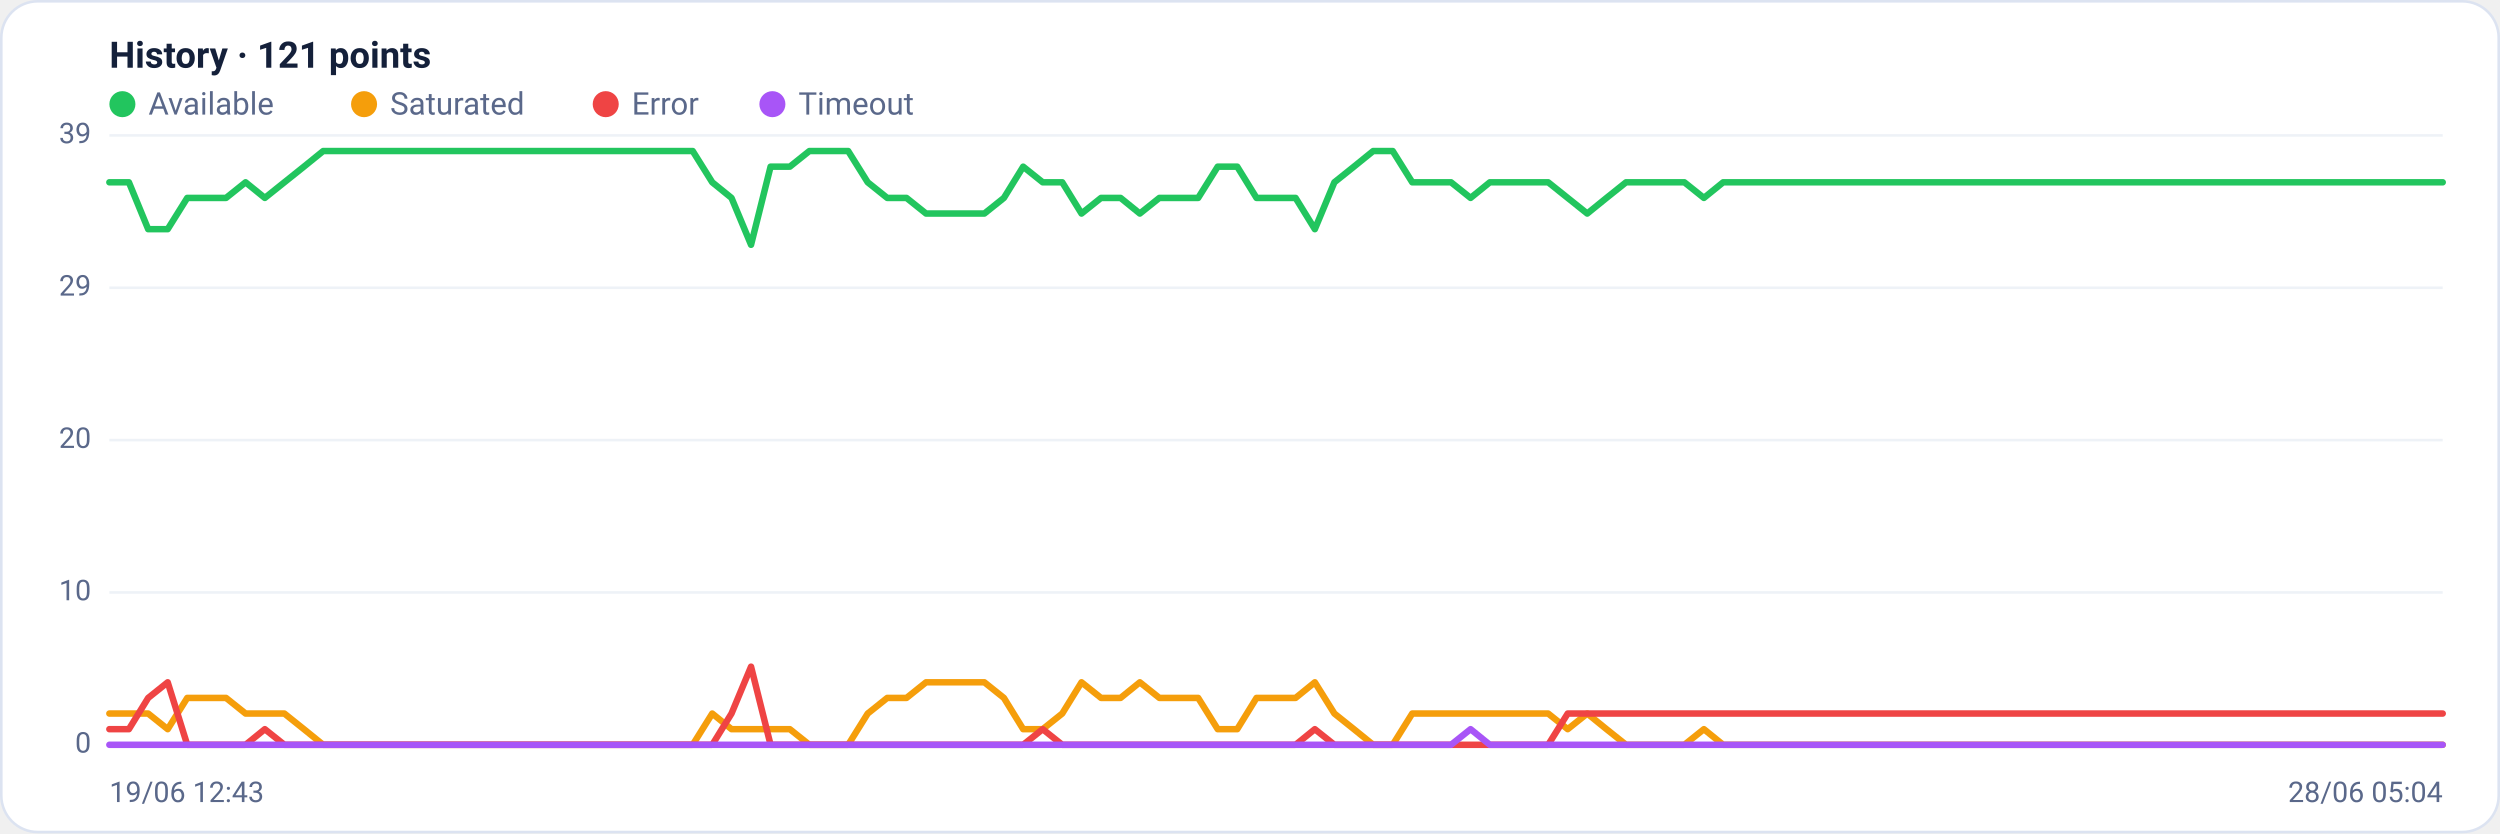
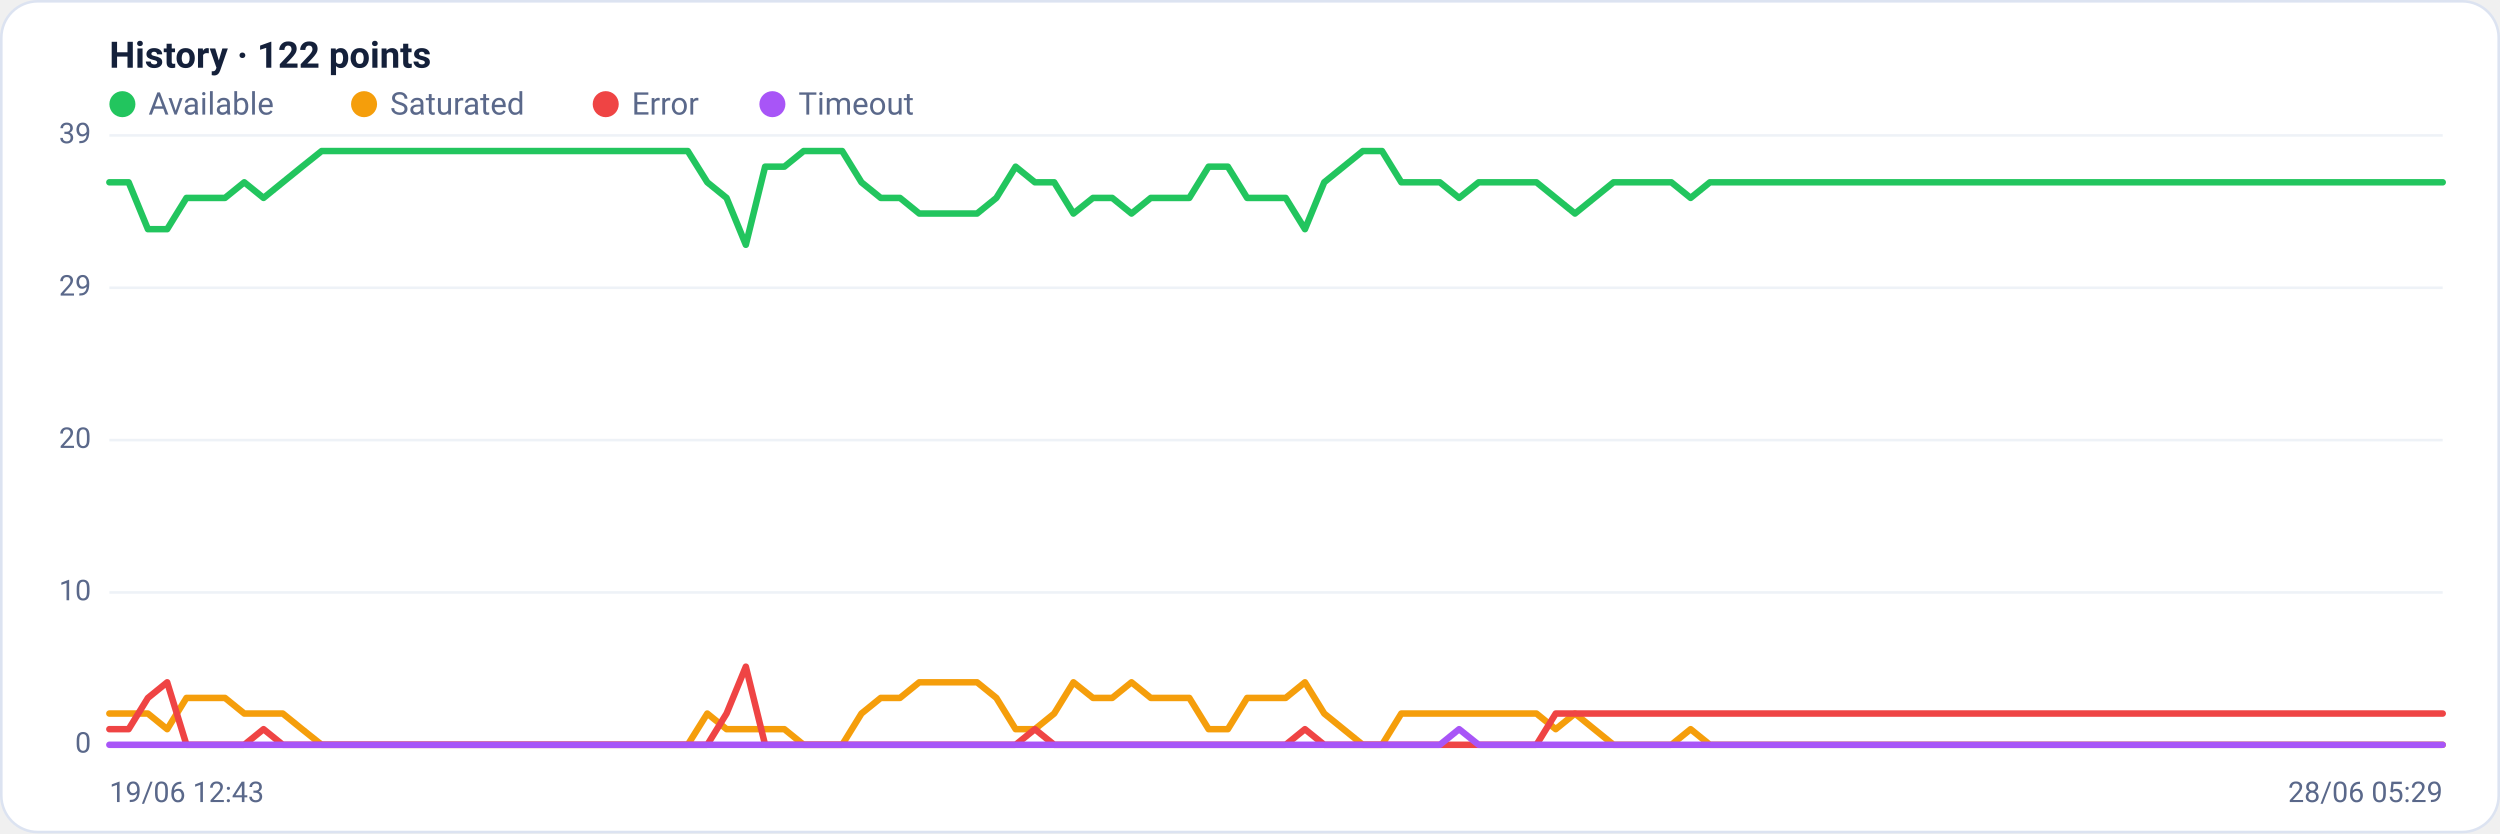
<svg xmlns="http://www.w3.org/2000/svg" viewBox="0 0 960 320" width="960" height="320" font-family="Segoe UI, system-ui, -apple-system, Roboto, Helvetica, Arial, sans-serif" role="img" aria-label="Availability history per region">
  <rect x="0.5" y="0.5" width="959" height="319" rx="14" fill="#ffffff" stroke="#dce3f1" />
-   <text x="42" y="26" font-size="14" font-weight="600" fill="#14203a">History · 121 points</text>
+   <text x="42" y="26" font-size="14" font-weight="600" fill="#14203a">History · 122 points</text>
  <circle cx="47" cy="40" r="5" fill="#22c55e" />
  <text x="57" y="44" font-size="12" fill="#5a688a">Available</text>
  <circle cx="139.8" cy="40" r="5" fill="#f59e0b" />
  <text x="149.8" y="44" font-size="12" fill="#5a688a">Saturated</text>
  <circle cx="232.6" cy="40" r="5" fill="#ef4444" />
  <text x="242.6" y="44" font-size="12" fill="#5a688a">Error</text>
  <circle cx="296.6" cy="40" r="5" fill="#a855f7" />
  <text x="306.6" y="44" font-size="12" fill="#5a688a">Timeout</text>
  <line x1="42" y1="286.0" x2="938" y2="286.0" stroke="#eef2f7" stroke-width="1" />
  <text x="35" y="289.0" text-anchor="end" font-size="11" fill="#5a688a">0</text>
  <line x1="42" y1="227.5" x2="938" y2="227.5" stroke="#eef2f7" stroke-width="1" />
  <text x="35" y="230.5" text-anchor="end" font-size="11" fill="#5a688a">10</text>
  <line x1="42" y1="169.0" x2="938" y2="169.0" stroke="#eef2f7" stroke-width="1" />
  <text x="35" y="172.0" text-anchor="end" font-size="11" fill="#5a688a">20</text>
  <line x1="42" y1="110.5" x2="938" y2="110.5" stroke="#eef2f7" stroke-width="1" />
  <text x="35" y="113.5" text-anchor="end" font-size="11" fill="#5a688a">29</text>
  <line x1="42" y1="52.0" x2="938" y2="52.0" stroke="#eef2f7" stroke-width="1" />
  <text x="35" y="55.0" text-anchor="end" font-size="11" fill="#5a688a">39</text>
-   <polyline fill="none" stroke="#22c55e" stroke-width="2.5" stroke-linejoin="round" stroke-linecap="round" points="42.0,70.0 49.5,70.0 56.9,88.0 64.4,88.0 71.9,76.0 79.3,76.0 86.8,76.0 94.3,70.0 101.7,76.0 109.2,70.0 116.7,64.0 124.1,58.0 131.6,58.0 139.1,58.0 146.5,58.0 154.0,58.0 161.5,58.0 168.9,58.0 176.4,58.0 183.9,58.0 191.3,58.0 198.8,58.0 206.3,58.0 213.7,58.0 221.2,58.0 228.7,58.0 236.1,58.0 243.6,58.0 251.1,58.0 258.5,58.0 266.0,58.0 273.5,70.0 280.9,76.0 288.4,94.0 295.9,64.0 303.3,64.0 310.8,58.0 318.3,58.0 325.7,58.0 333.2,70.0 340.7,76.0 348.1,76.0 355.6,82.0 363.1,82.0 370.5,82.0 378.0,82.0 385.5,76.0 392.9,64.0 400.4,70.0 407.9,70.0 415.3,82.0 422.8,76.0 430.3,76.0 437.7,82.0 445.2,76.0 452.7,76.0 460.1,76.0 467.6,64.0 475.1,64.0 482.5,76.0 490.0,76.0 497.5,76.0 504.9,88.0 512.4,70.0 519.9,64.0 527.3,58.0 534.8,58.0 542.3,70.0 549.7,70.0 557.2,70.0 564.7,76.0 572.1,70.0 579.6,70.0 587.1,70.0 594.5,70.0 602.0,76.0 609.5,82.0 616.9,76.0 624.4,70.0 631.9,70.0 639.3,70.0 646.8,70.0 654.3,76.0 661.7,70.0 669.2,70.0 676.7,70.0 684.1,70.0 691.6,70.0 699.1,70.0 706.5,70.0 714.0,70.0 721.5,70.0 728.9,70.0 736.4,70.0 743.9,70.0 751.3,70.0 758.8,70.0 766.3,70.0 773.7,70.0 781.2,70.0 788.7,70.0 796.1,70.0 803.6,70.0 811.1,70.0 818.5,70.0 826.0,70.0 833.5,70.0 840.9,70.0 848.4,70.0 855.9,70.0 863.3,70.0 870.8,70.0 878.3,70.0 885.7,70.0 893.2,70.0 900.7,70.0 908.1,70.0 915.6,70.0 923.1,70.0 930.5,70.0 938.0,70.0" />
-   <polyline fill="none" stroke="#f59e0b" stroke-width="2.5" stroke-linejoin="round" stroke-linecap="round" points="42.0,274.0 49.5,274.0 56.9,274.0 64.4,280.0 71.9,268.0 79.3,268.0 86.8,268.0 94.3,274.0 101.7,274.0 109.2,274.0 116.7,280.0 124.1,286.0 131.6,286.0 139.1,286.0 146.5,286.0 154.0,286.0 161.5,286.0 168.9,286.0 176.4,286.0 183.9,286.0 191.3,286.0 198.8,286.0 206.3,286.0 213.7,286.0 221.2,286.0 228.7,286.0 236.1,286.0 243.6,286.0 251.1,286.0 258.5,286.0 266.0,286.0 273.5,274.0 280.9,280.0 288.4,280.0 295.9,280.0 303.3,280.0 310.8,286.0 318.3,286.0 325.7,286.0 333.2,274.0 340.7,268.0 348.1,268.0 355.6,262.0 363.1,262.0 370.5,262.0 378.0,262.0 385.5,268.0 392.9,280.0 400.4,280.0 407.9,274.0 415.3,262.0 422.8,268.0 430.3,268.0 437.7,262.0 445.2,268.0 452.7,268.0 460.1,268.0 467.6,280.0 475.1,280.0 482.5,268.0 490.0,268.0 497.5,268.0 504.9,262.0 512.4,274.0 519.9,280.0 527.3,286.0 534.8,286.0 542.3,274.0 549.7,274.0 557.2,274.0 564.7,274.0 572.1,274.0 579.6,274.0 587.1,274.0 594.5,274.0 602.0,280.0 609.5,274.0 616.9,280.0 624.4,286.0 631.9,286.0 639.3,286.0 646.8,286.0 654.3,280.0 661.7,286.0 669.2,286.0 676.7,286.0 684.1,286.0 691.6,286.0 699.1,286.0 706.5,286.0 714.0,286.0 721.5,286.0 728.9,286.0 736.4,286.0 743.9,286.0 751.3,286.0 758.8,286.0 766.3,286.0 773.7,286.0 781.2,286.0 788.7,286.0 796.1,286.0 803.6,286.0 811.1,286.0 818.5,286.0 826.0,286.0 833.5,286.0 840.9,286.0 848.4,286.0 855.9,286.0 863.3,286.0 870.8,286.0 878.3,286.0 885.7,286.0 893.2,286.0 900.7,286.0 908.1,286.0 915.6,286.0 923.1,286.0 930.5,286.0 938.0,286.0" />
-   <polyline fill="none" stroke="#ef4444" stroke-width="2.5" stroke-linejoin="round" stroke-linecap="round" points="42.0,280.0 49.5,280.0 56.9,268.0 64.4,262.0 71.9,286.0 79.3,286.0 86.8,286.0 94.3,286.0 101.7,280.0 109.2,286.0 116.7,286.0 124.1,286.0 131.6,286.0 139.1,286.0 146.5,286.0 154.0,286.0 161.5,286.0 168.9,286.0 176.4,286.0 183.9,286.0 191.3,286.0 198.8,286.0 206.3,286.0 213.7,286.0 221.2,286.0 228.7,286.0 236.1,286.0 243.6,286.0 251.1,286.0 258.5,286.0 266.0,286.0 273.5,286.0 280.9,274.0 288.4,256.0 295.9,286.0 303.3,286.0 310.8,286.0 318.3,286.0 325.7,286.0 333.2,286.0 340.7,286.0 348.1,286.0 355.6,286.0 363.1,286.0 370.5,286.0 378.0,286.0 385.5,286.0 392.9,286.0 400.4,280.0 407.9,286.0 415.3,286.0 422.8,286.0 430.3,286.0 437.7,286.0 445.2,286.0 452.7,286.0 460.1,286.0 467.6,286.0 475.1,286.0 482.5,286.0 490.0,286.0 497.5,286.0 504.9,280.0 512.4,286.0 519.9,286.0 527.3,286.0 534.8,286.0 542.3,286.0 549.7,286.0 557.2,286.0 564.7,286.0 572.1,286.0 579.6,286.0 587.1,286.0 594.5,286.0 602.0,274.0 609.5,274.0 616.9,274.0 624.4,274.0 631.9,274.0 639.3,274.0 646.8,274.0 654.3,274.0 661.7,274.0 669.2,274.0 676.7,274.0 684.1,274.0 691.6,274.0 699.1,274.0 706.5,274.0 714.0,274.0 721.5,274.0 728.9,274.0 736.4,274.0 743.9,274.0 751.3,274.0 758.8,274.0 766.3,274.0 773.7,274.0 781.2,274.0 788.7,274.0 796.1,274.0 803.6,274.0 811.1,274.0 818.5,274.0 826.0,274.0 833.5,274.0 840.9,274.0 848.4,274.0 855.9,274.0 863.3,274.0 870.8,274.0 878.3,274.0 885.7,274.0 893.2,274.0 900.7,274.0 908.1,274.0 915.6,274.0 923.1,274.0 930.5,274.0 938.0,274.0" />
-   <polyline fill="none" stroke="#a855f7" stroke-width="2.5" stroke-linejoin="round" stroke-linecap="round" points="42.0,286.0 49.5,286.0 56.9,286.0 64.4,286.0 71.9,286.0 79.3,286.0 86.8,286.0 94.3,286.0 101.7,286.0 109.2,286.0 116.7,286.0 124.1,286.0 131.6,286.0 139.1,286.0 146.5,286.0 154.0,286.0 161.5,286.0 168.9,286.0 176.4,286.0 183.9,286.0 191.3,286.0 198.8,286.0 206.3,286.0 213.7,286.0 221.2,286.0 228.7,286.0 236.1,286.0 243.6,286.0 251.1,286.0 258.5,286.0 266.0,286.0 273.5,286.0 280.9,286.0 288.4,286.0 295.9,286.0 303.3,286.0 310.8,286.0 318.3,286.0 325.7,286.0 333.2,286.0 340.7,286.0 348.1,286.0 355.6,286.0 363.1,286.0 370.5,286.0 378.0,286.0 385.5,286.0 392.9,286.0 400.4,286.0 407.9,286.0 415.3,286.0 422.8,286.0 430.3,286.0 437.7,286.0 445.2,286.0 452.7,286.0 460.1,286.0 467.6,286.0 475.1,286.0 482.5,286.0 490.0,286.0 497.5,286.0 504.9,286.0 512.4,286.0 519.9,286.0 527.3,286.0 534.8,286.0 542.3,286.0 549.7,286.0 557.2,286.0 564.7,280.0 572.1,286.0 579.6,286.0 587.1,286.0 594.5,286.0 602.0,286.0 609.5,286.0 616.9,286.0 624.4,286.0 631.9,286.0 639.3,286.0 646.8,286.0 654.3,286.0 661.7,286.0 669.2,286.0 676.7,286.0 684.1,286.0 691.6,286.0 699.1,286.0 706.5,286.0 714.0,286.0 721.5,286.0 728.9,286.0 736.4,286.0 743.9,286.0 751.3,286.0 758.8,286.0 766.3,286.0 773.7,286.0 781.2,286.0 788.7,286.0 796.1,286.0 803.6,286.0 811.1,286.0 818.5,286.0 826.0,286.0 833.5,286.0 840.9,286.0 848.4,286.0 855.9,286.0 863.3,286.0 870.8,286.0 878.3,286.0 885.7,286.0 893.2,286.0 900.7,286.0 908.1,286.0 915.6,286.0 923.1,286.0 930.5,286.0 938.0,286.0" />
+   <polyline fill="none" stroke="#22c55e" stroke-width="2.5" stroke-linejoin="round" stroke-linecap="round" points="42.0,70.0 49.4,70.0 56.8,88.0 64.2,88.0 71.6,76.0 79.0,76.0 86.4,76.0 93.8,70.0 101.2,76.0 108.6,70.0 116.0,64.0 123.5,58.0 130.9,58.0 138.3,58.0 145.7,58.0 153.1,58.0 160.5,58.0 167.9,58.0 175.3,58.0 182.7,58.0 190.1,58.0 197.5,58.0 204.9,58.0 212.3,58.0 219.7,58.0 227.1,58.0 234.5,58.0 241.9,58.0 249.3,58.0 256.7,58.0 264.1,58.0 271.6,70.0 279.0,76.0 286.4,94.0 293.8,64.0 301.2,64.0 308.6,58.0 316.0,58.0 323.4,58.0 330.8,70.0 338.2,76.0 345.6,76.0 353.0,82.0 360.4,82.0 367.8,82.0 375.2,82.0 382.6,76.0 390.0,64.0 397.4,70.0 404.8,70.0 412.2,82.0 419.7,76.0 427.1,76.0 434.5,82.0 441.9,76.0 449.3,76.0 456.7,76.0 464.1,64.0 471.5,64.0 478.9,76.0 486.3,76.0 493.7,76.0 501.1,88.0 508.5,70.0 515.9,64.0 523.3,58.0 530.7,58.0 538.1,70.0 545.5,70.0 552.9,70.0 560.3,76.0 567.8,70.0 575.2,70.0 582.6,70.0 590.0,70.0 597.4,76.0 604.8,82.0 612.2,76.0 619.6,70.0 627.0,70.0 634.4,70.0 641.8,70.0 649.2,76.0 656.6,70.0 664.0,70.0 671.4,70.0 678.8,70.0 686.2,70.0 693.6,70.0 701.0,70.0 708.4,70.0 715.9,70.0 723.3,70.0 730.7,70.0 738.1,70.0 745.5,70.0 752.9,70.0 760.3,70.0 767.7,70.0 775.1,70.0 782.5,70.0 789.9,70.0 797.3,70.0 804.7,70.0 812.1,70.0 819.5,70.0 826.9,70.0 834.3,70.0 841.7,70.0 849.1,70.0 856.5,70.0 864.0,70.0 871.4,70.0 878.8,70.0 886.2,70.0 893.6,70.0 901.0,70.0 908.4,70.0 915.8,70.0 923.2,70.0 930.6,70.0 938.0,70.0" />
+   <polyline fill="none" stroke="#f59e0b" stroke-width="2.5" stroke-linejoin="round" stroke-linecap="round" points="42.0,274.0 49.4,274.0 56.8,274.0 64.2,280.0 71.6,268.0 79.0,268.0 86.4,268.0 93.8,274.0 101.2,274.0 108.6,274.0 116.0,280.0 123.5,286.0 130.9,286.0 138.3,286.0 145.7,286.0 153.1,286.0 160.5,286.0 167.9,286.0 175.3,286.0 182.7,286.0 190.1,286.0 197.5,286.0 204.9,286.0 212.3,286.0 219.7,286.0 227.1,286.0 234.5,286.0 241.9,286.0 249.3,286.0 256.7,286.0 264.1,286.0 271.6,274.0 279.0,280.0 286.4,280.0 293.8,280.0 301.2,280.0 308.6,286.0 316.0,286.0 323.4,286.0 330.8,274.0 338.2,268.0 345.6,268.0 353.0,262.0 360.4,262.0 367.8,262.0 375.2,262.0 382.6,268.0 390.0,280.0 397.4,280.0 404.8,274.0 412.2,262.0 419.7,268.0 427.1,268.0 434.5,262.0 441.9,268.0 449.3,268.0 456.7,268.0 464.1,280.0 471.5,280.0 478.9,268.0 486.3,268.0 493.7,268.0 501.1,262.0 508.5,274.0 515.9,280.0 523.3,286.0 530.7,286.0 538.1,274.0 545.5,274.0 552.9,274.0 560.3,274.0 567.8,274.0 575.2,274.0 582.6,274.0 590.0,274.0 597.4,280.0 604.8,274.0 612.2,280.0 619.6,286.0 627.0,286.0 634.4,286.0 641.8,286.0 649.2,280.0 656.6,286.0 664.0,286.0 671.4,286.0 678.8,286.0 686.2,286.0 693.6,286.0 701.0,286.0 708.4,286.0 715.9,286.0 723.3,286.0 730.7,286.0 738.1,286.0 745.5,286.0 752.9,286.0 760.3,286.0 767.7,286.0 775.1,286.0 782.5,286.0 789.9,286.0 797.3,286.0 804.7,286.0 812.1,286.0 819.5,286.0 826.9,286.0 834.3,286.0 841.7,286.0 849.1,286.0 856.5,286.0 864.0,286.0 871.4,286.0 878.8,286.0 886.2,286.0 893.6,286.0 901.0,286.0 908.4,286.0 915.8,286.0 923.2,286.0 930.6,286.0 938.0,286.0" />
+   <polyline fill="none" stroke="#ef4444" stroke-width="2.5" stroke-linejoin="round" stroke-linecap="round" points="42.0,280.0 49.4,280.0 56.8,268.0 64.2,262.0 71.6,286.0 79.0,286.0 86.4,286.0 93.8,286.0 101.2,280.0 108.6,286.0 116.0,286.0 123.5,286.0 130.9,286.0 138.3,286.0 145.7,286.0 153.1,286.0 160.5,286.0 167.9,286.0 175.3,286.0 182.7,286.0 190.1,286.0 197.5,286.0 204.9,286.0 212.3,286.0 219.7,286.0 227.1,286.0 234.5,286.0 241.9,286.0 249.3,286.0 256.7,286.0 264.1,286.0 271.6,286.0 279.0,274.0 286.4,256.0 293.8,286.0 301.2,286.0 308.6,286.0 316.0,286.0 323.4,286.0 330.8,286.0 338.2,286.0 345.6,286.0 353.0,286.0 360.4,286.0 367.8,286.0 375.2,286.0 382.6,286.0 390.0,286.0 397.4,280.0 404.8,286.0 412.2,286.0 419.7,286.0 427.1,286.0 434.5,286.0 441.9,286.0 449.3,286.0 456.7,286.0 464.1,286.0 471.5,286.0 478.9,286.0 486.3,286.0 493.7,286.0 501.1,280.0 508.5,286.0 515.9,286.0 523.3,286.0 530.7,286.0 538.1,286.0 545.5,286.0 552.9,286.0 560.3,286.0 567.8,286.0 575.2,286.0 582.6,286.0 590.0,286.0 597.4,274.0 604.8,274.0 612.2,274.0 619.6,274.0 627.0,274.0 634.4,274.0 641.8,274.0 649.2,274.0 656.6,274.0 664.0,274.0 671.4,274.0 678.8,274.0 686.2,274.0 693.6,274.0 701.0,274.0 708.4,274.0 715.9,274.0 723.3,274.0 730.7,274.0 738.1,274.0 745.5,274.0 752.9,274.0 760.3,274.0 767.7,274.0 775.1,274.0 782.5,274.0 789.9,274.0 797.3,274.0 804.7,274.0 812.1,274.0 819.5,274.0 826.9,274.0 834.3,274.0 841.7,274.0 849.1,274.0 856.5,274.0 864.0,274.0 871.4,274.0 878.8,274.0 886.2,274.0 893.6,274.0 901.0,274.0 908.4,274.0 915.8,274.0 923.2,274.0 930.6,274.0 938.0,274.0" />
+   <polyline fill="none" stroke="#a855f7" stroke-width="2.5" stroke-linejoin="round" stroke-linecap="round" points="42.0,286.0 49.4,286.0 56.8,286.0 64.2,286.0 71.6,286.0 79.0,286.0 86.4,286.0 93.8,286.0 101.2,286.0 108.6,286.0 116.0,286.0 123.5,286.0 130.9,286.0 138.3,286.0 145.7,286.0 153.1,286.0 160.5,286.0 167.9,286.0 175.3,286.0 182.7,286.0 190.1,286.0 197.5,286.0 204.9,286.0 212.3,286.0 219.7,286.0 227.1,286.0 234.5,286.0 241.9,286.0 249.3,286.0 256.7,286.0 264.1,286.0 271.6,286.0 279.0,286.0 286.4,286.0 293.8,286.0 301.2,286.0 308.6,286.0 316.0,286.0 323.4,286.0 330.8,286.0 338.2,286.0 345.6,286.0 353.0,286.0 360.4,286.0 367.8,286.0 375.2,286.0 382.6,286.0 390.0,286.0 397.4,286.0 404.8,286.0 412.2,286.0 419.7,286.0 427.1,286.0 434.5,286.0 441.9,286.0 449.3,286.0 456.7,286.0 464.1,286.0 471.5,286.0 478.9,286.0 486.3,286.0 493.7,286.0 501.1,286.0 508.5,286.0 515.9,286.0 523.3,286.0 530.7,286.0 538.1,286.0 545.5,286.0 552.9,286.0 560.3,280.0 567.8,286.0 575.2,286.0 582.6,286.0 590.0,286.0 597.4,286.0 604.8,286.0 612.2,286.0 619.6,286.0 627.0,286.0 634.4,286.0 641.8,286.0 649.2,286.0 656.6,286.0 664.0,286.0 671.4,286.0 678.8,286.0 686.2,286.0 693.6,286.0 701.0,286.0 708.4,286.0 715.9,286.0 723.3,286.0 730.7,286.0 738.1,286.0 745.5,286.0 752.9,286.0 760.3,286.0 767.7,286.0 775.1,286.0 782.5,286.0 789.9,286.0 797.3,286.0 804.7,286.0 812.1,286.0 819.5,286.0 826.9,286.0 834.3,286.0 841.7,286.0 849.1,286.0 856.5,286.0 864.0,286.0 871.4,286.0 878.8,286.0 886.2,286.0 893.6,286.0 901.0,286.0 908.4,286.0 915.8,286.0 923.2,286.0 930.6,286.0 938.0,286.0" />
  <text x="42" y="308" font-size="11" fill="#5a688a">19/06 12:43</text>
-   <text x="938" y="308" text-anchor="end" font-size="11" fill="#5a688a">28/06 05:04</text>
+   <text x="938" y="308" text-anchor="end" font-size="11" fill="#5a688a">28/06 05:29</text>
</svg>
